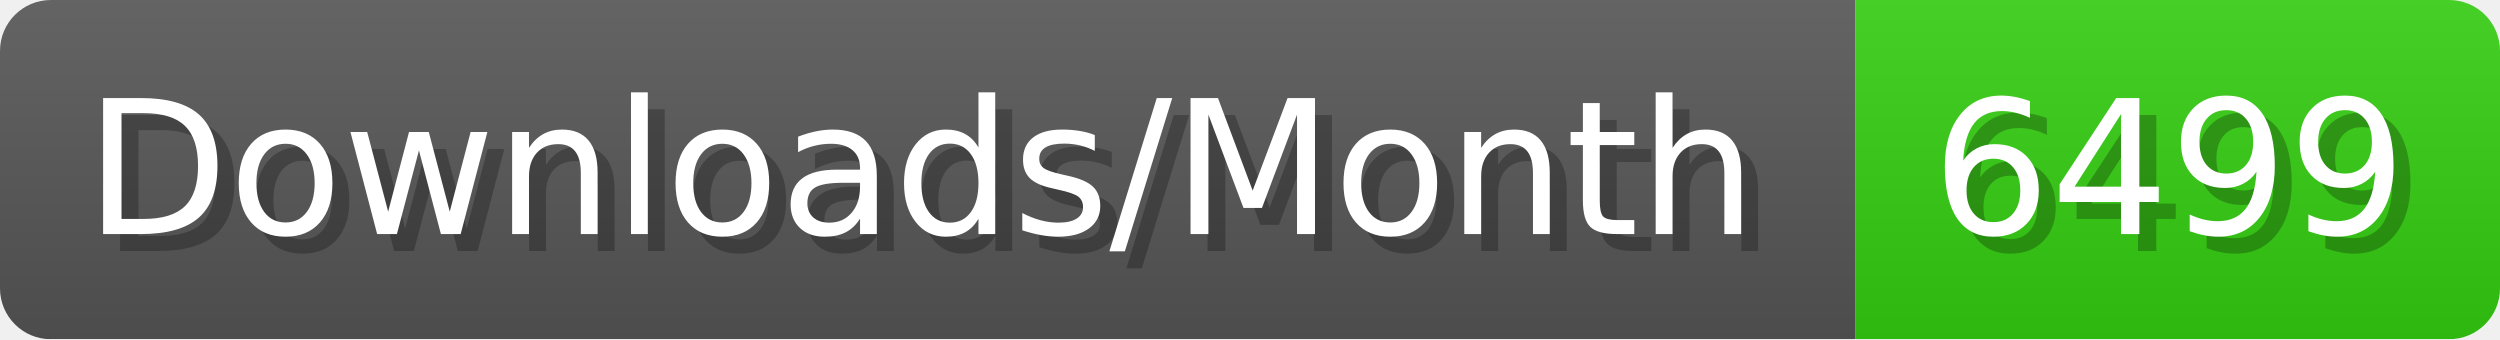
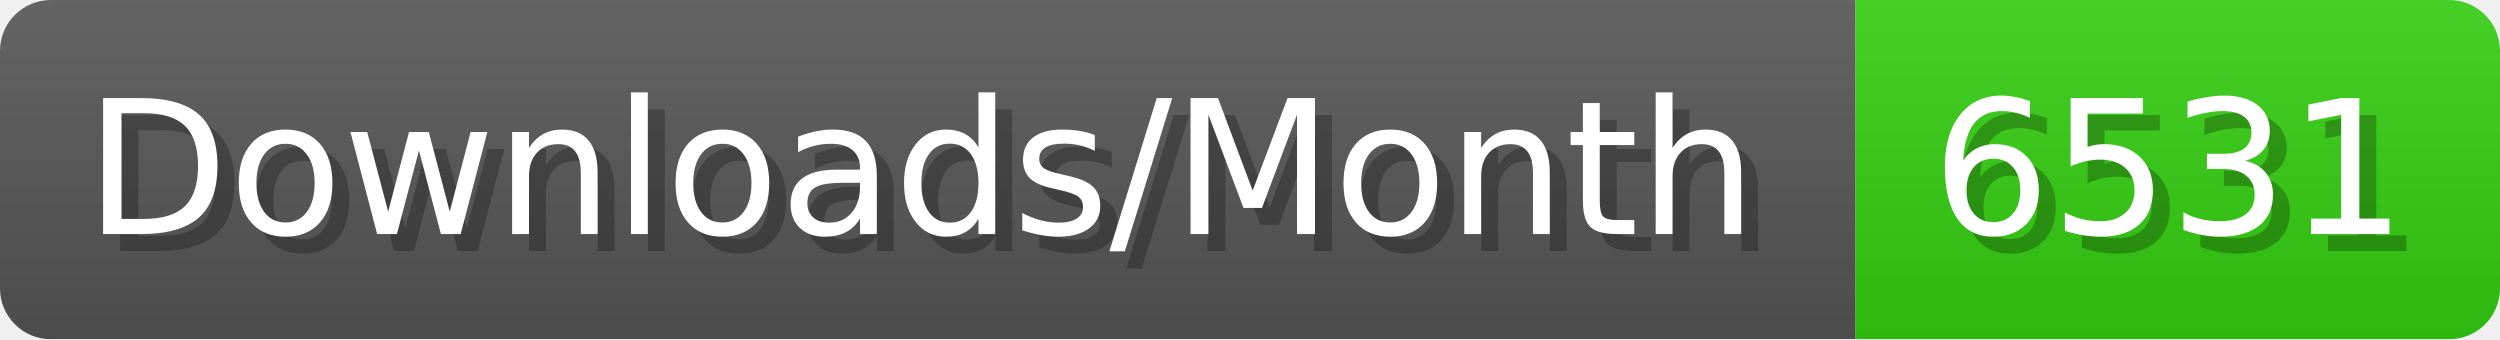
- <svg xmlns="http://www.w3.org/2000/svg" width="147.4" height="20" viewBox="0 0 1474 200" role="img" aria-label="Downloads/Month: 6499">
+ <svg xmlns="http://www.w3.org/2000/svg" width="147.4" height="20" viewBox="0 0 1474 200" role="img" aria-label="Downloads/Month: 6531">
  <linearGradient id="YlXUI" x2="0" y2="100%">
    <stop offset="0" stop-opacity=".1" stop-color="#EEE" />
    <stop offset="1" stop-opacity=".1" />
  </linearGradient>
  <mask id="JHhop">
    <rect width="1474" height="200" rx="30" fill="#FFF" />
  </mask>
  <g mask="url(#JHhop)">
    <rect width="1094" height="200" fill="#555" />
    <rect width="380" height="200" fill="#3C1" x="1094" />
    <rect width="1474" height="200" fill="url(#YlXUI)" />
  </g>
  <g aria-hidden="true" fill="#fff" text-anchor="start" font-family="Verdana,DejaVu Sans,sans-serif" font-size="110">
    <text x="60" y="148" textLength="994" fill="#000" opacity="0.25">Downloads/Month</text>
    <text x="50" y="138" textLength="994">Downloads/Month</text>
-     <text x="1149" y="148" textLength="280" fill="#000" opacity="0.25">6499</text>
-     <text x="1139" y="138" textLength="280">6499</text>
+     <text x="1149" y="148" textLength="280" fill="#000" opacity="0.25">6531</text>
+     <text x="1139" y="138" textLength="280">6531</text>
  </g>
</svg>
